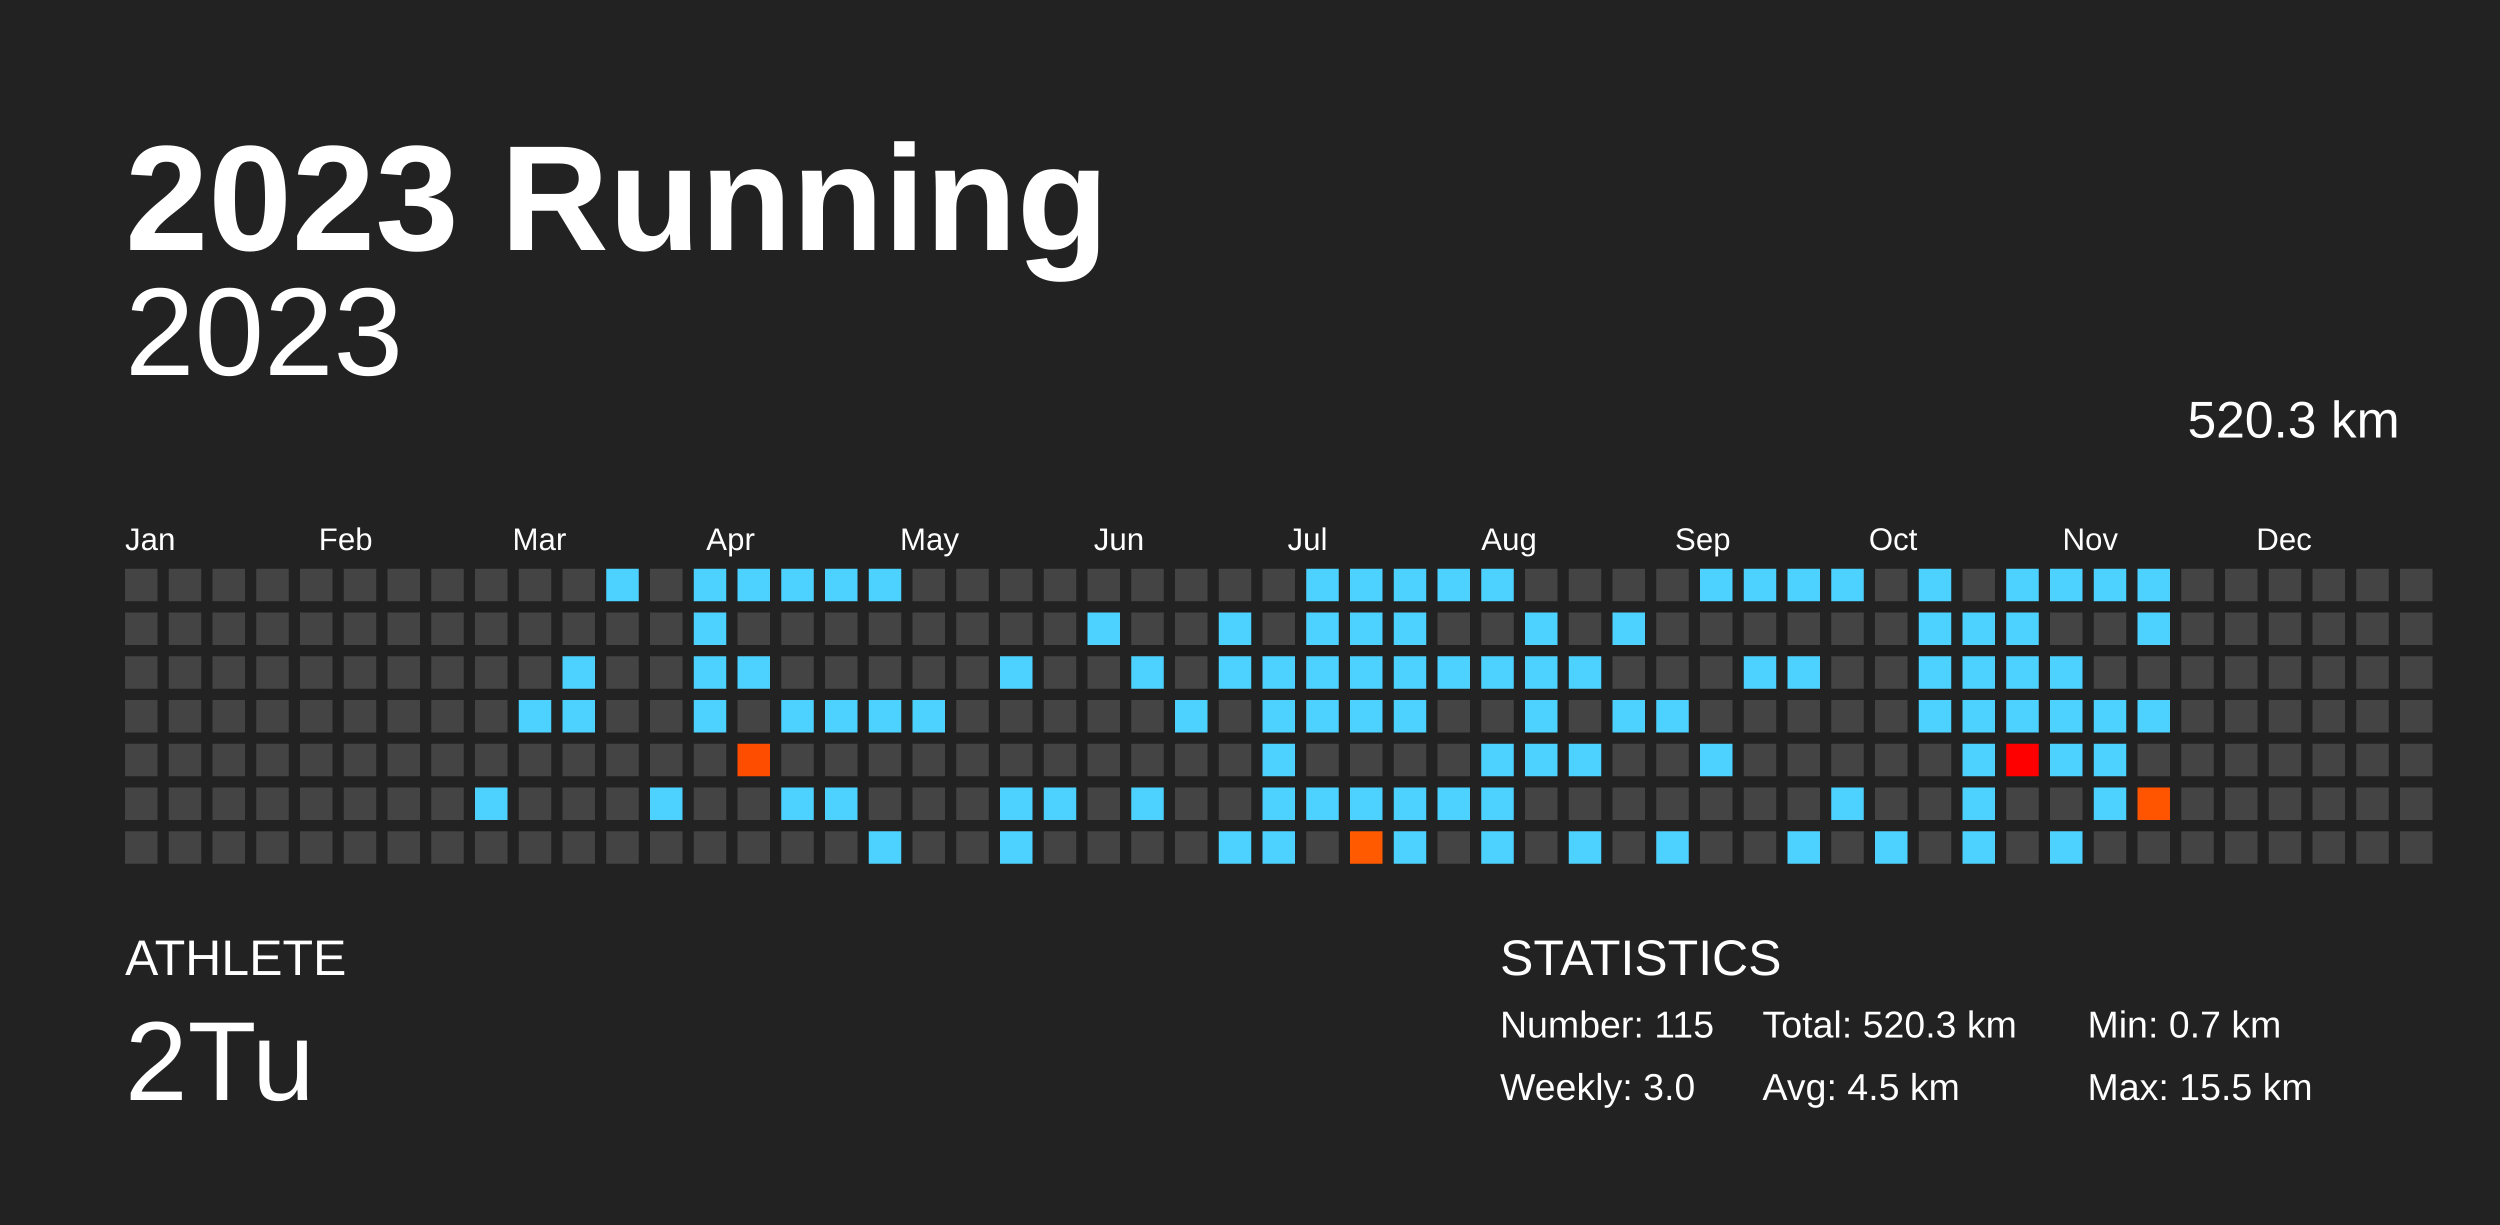
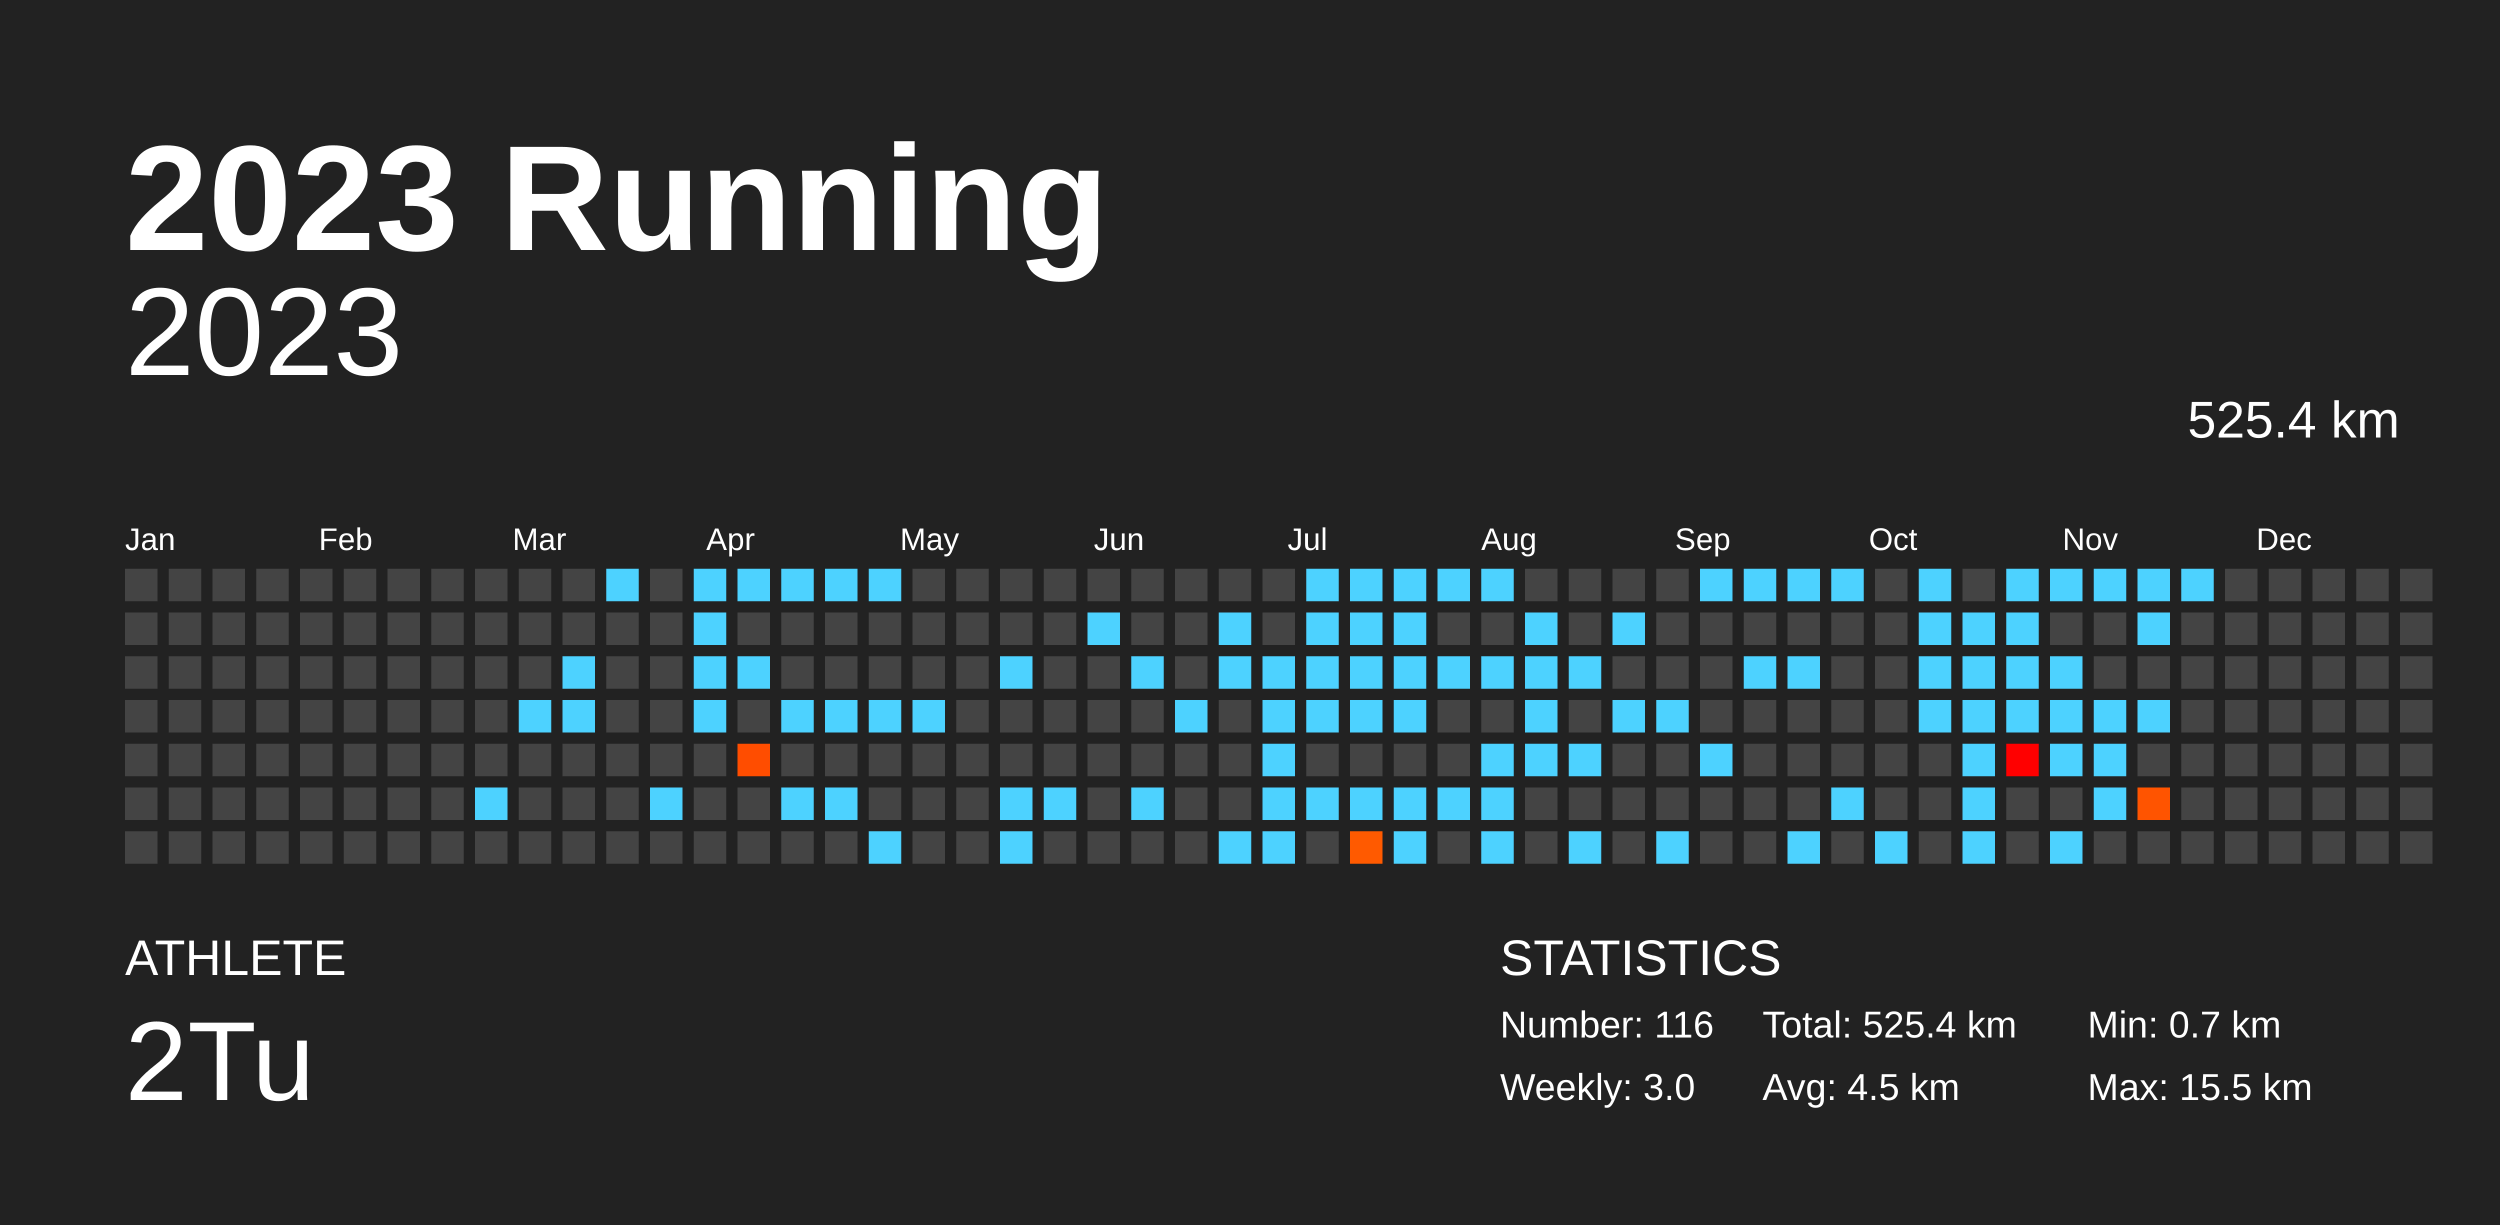
<svg xmlns="http://www.w3.org/2000/svg" baseProfile="full" height="98mm" version="1.1" viewBox="0,0,200,98" width="200mm">
  <defs />
  <rect fill="#222222" height="98" width="200" x="0" y="0" />
  <text fill="#FFFFFF" style="font-size:12px; font-family:Arial; font-weight:bold;" x="10" y="20">2023 Running</text>
  <text fill="#FFFFFF" style="font-size:4px; font-family:Arial" x="10" y="78">ATHLETE</text>
  <text fill="#FFFFFF" style="font-size:9px; font-family:Arial" x="10" y="88">2Tu</text>
  <text fill="#FFFFFF" style="font-size:4px; font-family:Arial" x="120" y="78">STATISTICS</text>
-   <text fill="#FFFFFF" style="font-size:3px; font-family:Arial" x="120" y="83">Number: 115</text>
+   <text fill="#FFFFFF" style="font-size:3px; font-family:Arial" x="120" y="83">Number: 116</text>
  <text fill="#FFFFFF" style="font-size:3px; font-family:Arial" x="120" y="88">Weekly: 3.0</text>
-   <text fill="#FFFFFF" style="font-size:3px; font-family:Arial" x="141" y="83">Total: 520.3 km</text>
+   <text fill="#FFFFFF" style="font-size:3px; font-family:Arial" x="141" y="83">Total: 525.4 km</text>
  <text fill="#FFFFFF" style="font-size:3px; font-family:Arial" x="141" y="88">Avg: 4.5 km</text>
  <text fill="#FFFFFF" style="font-size:3px; font-family:Arial" x="167" y="83">Min: 0.7 km</text>
  <text fill="#FFFFFF" style="font-size:3px; font-family:Arial" x="167" y="88">Max: 15.5 km</text>
  <text alignment-baseline="hanging" fill="#FFFFFF" style="font-size:10.0px; font-family:Arial;" x="10" y="30">2023</text>
-   <text alignment-baseline="hanging" fill="#FFFFFF" style="font-size:4.125px; font-family:Arial;" x="175" y="35">520.3 km</text>
+   <text alignment-baseline="hanging" fill="#FFFFFF" style="font-size:4.125px; font-family:Arial;" x="175" y="35">525.4 km</text>
  <text fill="#FFFFFF" style="font-size:2.5px; font-family:Arial" x="10.0" y="44">Jan</text>
  <text fill="#FFFFFF" style="font-size:2.5px; font-family:Arial" x="25.5" y="44">Feb</text>
  <text fill="#FFFFFF" style="font-size:2.5px; font-family:Arial" x="41.0" y="44">Mar</text>
  <text fill="#FFFFFF" style="font-size:2.5px; font-family:Arial" x="56.5" y="44">Apr</text>
  <text fill="#FFFFFF" style="font-size:2.5px; font-family:Arial" x="72.0" y="44">May</text>
  <text fill="#FFFFFF" style="font-size:2.5px; font-family:Arial" x="87.5" y="44">Jun</text>
  <text fill="#FFFFFF" style="font-size:2.5px; font-family:Arial" x="103.0" y="44">Jul</text>
  <text fill="#FFFFFF" style="font-size:2.5px; font-family:Arial" x="118.5" y="44">Aug</text>
  <text fill="#FFFFFF" style="font-size:2.5px; font-family:Arial" x="134.0" y="44">Sep</text>
  <text fill="#FFFFFF" style="font-size:2.5px; font-family:Arial" x="149.5" y="44">Oct</text>
  <text fill="#FFFFFF" style="font-size:2.5px; font-family:Arial" x="165.0" y="44">Nov</text>
  <text fill="#FFFFFF" style="font-size:2.5px; font-family:Arial" x="180.5" y="44">Dec</text>
  <rect fill="#444444" height="2.6" width="2.6" x="10.0" y="45.5" />
  <rect fill="#444444" height="2.6" width="2.6" x="10.0" y="49.0" />
  <rect fill="#444444" height="2.6" width="2.6" x="10.0" y="52.5" />
  <rect fill="#444444" height="2.6" width="2.6" x="10.0" y="56.0" />
  <rect fill="#444444" height="2.6" width="2.6" x="10.0" y="59.5" />
  <rect fill="#444444" height="2.6" width="2.6" x="10.0" y="63.0" />
  <rect fill="#444444" height="2.6" width="2.6" x="10.0" y="66.5" />
  <rect fill="#444444" height="2.6" width="2.6" x="13.5" y="45.5" />
  <rect fill="#444444" height="2.6" width="2.6" x="13.5" y="49.0" />
  <rect fill="#444444" height="2.6" width="2.6" x="13.5" y="52.5" />
  <rect fill="#444444" height="2.6" width="2.6" x="13.5" y="56.0" />
  <rect fill="#444444" height="2.6" width="2.6" x="13.5" y="59.5" />
  <rect fill="#444444" height="2.6" width="2.6" x="13.5" y="63.0" />
  <rect fill="#444444" height="2.6" width="2.6" x="13.5" y="66.5" />
  <rect fill="#444444" height="2.6" width="2.6" x="17.0" y="45.5" />
  <rect fill="#444444" height="2.6" width="2.6" x="17.0" y="49.0" />
  <rect fill="#444444" height="2.6" width="2.6" x="17.0" y="52.5" />
  <rect fill="#444444" height="2.6" width="2.6" x="17.0" y="56.0" />
  <rect fill="#444444" height="2.6" width="2.6" x="17.0" y="59.5" />
  <rect fill="#444444" height="2.6" width="2.6" x="17.0" y="63.0" />
  <rect fill="#444444" height="2.6" width="2.6" x="17.0" y="66.5" />
  <rect fill="#444444" height="2.6" width="2.6" x="20.5" y="45.5" />
  <rect fill="#444444" height="2.6" width="2.6" x="20.5" y="49.0" />
  <rect fill="#444444" height="2.6" width="2.6" x="20.5" y="52.5" />
  <rect fill="#444444" height="2.6" width="2.6" x="20.5" y="56.0" />
  <rect fill="#444444" height="2.6" width="2.6" x="20.5" y="59.5" />
  <rect fill="#444444" height="2.6" width="2.6" x="20.5" y="63.0" />
  <rect fill="#444444" height="2.6" width="2.6" x="20.5" y="66.5" />
  <rect fill="#444444" height="2.6" width="2.6" x="24.0" y="45.5" />
  <rect fill="#444444" height="2.6" width="2.6" x="24.0" y="49.0" />
  <rect fill="#444444" height="2.6" width="2.6" x="24.0" y="52.5" />
  <rect fill="#444444" height="2.6" width="2.6" x="24.0" y="56.0" />
  <rect fill="#444444" height="2.6" width="2.6" x="24.0" y="59.5" />
  <rect fill="#444444" height="2.6" width="2.6" x="24.0" y="63.0" />
  <rect fill="#444444" height="2.6" width="2.6" x="24.0" y="66.5" />
  <rect fill="#444444" height="2.6" width="2.6" x="27.5" y="45.5" />
  <rect fill="#444444" height="2.6" width="2.6" x="27.5" y="49.0" />
  <rect fill="#444444" height="2.6" width="2.6" x="27.5" y="52.5" />
  <rect fill="#444444" height="2.6" width="2.6" x="27.5" y="56.0" />
  <rect fill="#444444" height="2.6" width="2.6" x="27.5" y="59.5" />
  <rect fill="#444444" height="2.6" width="2.6" x="27.5" y="63.0" />
  <rect fill="#444444" height="2.6" width="2.6" x="27.5" y="66.5" />
  <rect fill="#444444" height="2.6" width="2.6" x="31.0" y="45.5" />
  <rect fill="#444444" height="2.6" width="2.6" x="31.0" y="49.0" />
  <rect fill="#444444" height="2.6" width="2.6" x="31.0" y="52.5" />
  <rect fill="#444444" height="2.6" width="2.6" x="31.0" y="56.0" />
  <rect fill="#444444" height="2.6" width="2.6" x="31.0" y="59.5" />
  <rect fill="#444444" height="2.6" width="2.6" x="31.0" y="63.0" />
  <rect fill="#444444" height="2.6" width="2.6" x="31.0" y="66.5" />
  <rect fill="#444444" height="2.6" width="2.6" x="34.5" y="45.5" />
  <rect fill="#444444" height="2.6" width="2.6" x="34.5" y="49.0" />
  <rect fill="#444444" height="2.6" width="2.6" x="34.5" y="52.5" />
  <rect fill="#444444" height="2.6" width="2.6" x="34.5" y="56.0" />
  <rect fill="#444444" height="2.6" width="2.6" x="34.5" y="59.5" />
  <rect fill="#444444" height="2.6" width="2.6" x="34.5" y="63.0" />
  <rect fill="#444444" height="2.6" width="2.6" x="34.5" y="66.5" />
  <rect fill="#444444" height="2.6" width="2.6" x="38.0" y="45.5" />
  <rect fill="#444444" height="2.6" width="2.6" x="38.0" y="49.0" />
  <rect fill="#444444" height="2.6" width="2.6" x="38.0" y="52.5" />
  <rect fill="#444444" height="2.6" width="2.6" x="38.0" y="56.0" />
  <rect fill="#444444" height="2.6" width="2.6" x="38.0" y="59.5" />
  <rect fill="#4dd2ff" height="2.6" width="2.6" x="38.0" y="63.0" />
  <rect fill="#444444" height="2.6" width="2.6" x="38.0" y="66.5" />
  <rect fill="#444444" height="2.6" width="2.6" x="41.5" y="45.5" />
  <rect fill="#444444" height="2.6" width="2.6" x="41.5" y="49.0" />
  <rect fill="#444444" height="2.6" width="2.6" x="41.5" y="52.5" />
  <rect fill="#4dd2ff" height="2.6" width="2.6" x="41.5" y="56.0" />
  <rect fill="#444444" height="2.6" width="2.6" x="41.5" y="59.5" />
  <rect fill="#444444" height="2.6" width="2.6" x="41.5" y="63.0" />
  <rect fill="#444444" height="2.6" width="2.6" x="41.5" y="66.5" />
  <rect fill="#444444" height="2.6" width="2.6" x="45.0" y="45.5" />
  <rect fill="#444444" height="2.6" width="2.6" x="45.0" y="49.0" />
  <rect fill="#4dd2ff" height="2.6" width="2.6" x="45.0" y="52.5" />
  <rect fill="#4dd2ff" height="2.6" width="2.6" x="45.0" y="56.0" />
  <rect fill="#444444" height="2.6" width="2.6" x="45.0" y="59.5" />
  <rect fill="#444444" height="2.6" width="2.6" x="45.0" y="63.0" />
  <rect fill="#444444" height="2.6" width="2.6" x="45.0" y="66.5" />
  <rect fill="#4dd2ff" height="2.6" width="2.6" x="48.5" y="45.5" />
  <rect fill="#444444" height="2.6" width="2.6" x="48.5" y="49.0" />
  <rect fill="#444444" height="2.6" width="2.6" x="48.5" y="52.5" />
  <rect fill="#444444" height="2.6" width="2.6" x="48.5" y="56.0" />
  <rect fill="#444444" height="2.6" width="2.6" x="48.5" y="59.5" />
  <rect fill="#444444" height="2.6" width="2.6" x="48.5" y="63.0" />
  <rect fill="#444444" height="2.6" width="2.6" x="48.5" y="66.5" />
  <rect fill="#444444" height="2.6" width="2.6" x="52.0" y="45.5" />
  <rect fill="#444444" height="2.6" width="2.6" x="52.0" y="49.0" />
  <rect fill="#444444" height="2.6" width="2.6" x="52.0" y="52.5" />
  <rect fill="#444444" height="2.6" width="2.6" x="52.0" y="56.0" />
  <rect fill="#444444" height="2.6" width="2.6" x="52.0" y="59.5" />
  <rect fill="#4dd2ff" height="2.6" width="2.6" x="52.0" y="63.0" />
  <rect fill="#444444" height="2.6" width="2.6" x="52.0" y="66.5" />
  <rect fill="#4dd2ff" height="2.6" width="2.6" x="55.5" y="45.5" />
  <rect fill="#4dd2ff" height="2.6" width="2.6" x="55.5" y="49.0" />
  <rect fill="#4dd2ff" height="2.6" width="2.6" x="55.5" y="52.5" />
  <rect fill="#4dd2ff" height="2.6" width="2.6" x="55.5" y="56.0" />
  <rect fill="#444444" height="2.6" width="2.6" x="55.5" y="59.5" />
  <rect fill="#444444" height="2.6" width="2.6" x="55.5" y="63.0" />
  <rect fill="#444444" height="2.6" width="2.6" x="55.5" y="66.5" />
  <rect fill="#4dd2ff" height="2.6" width="2.6" x="59.0" y="45.5" />
  <rect fill="#444444" height="2.6" width="2.6" x="59.0" y="49.0" />
  <rect fill="#4dd2ff" height="2.6" width="2.6" x="59.0" y="52.5" />
  <rect fill="#444444" height="2.6" width="2.6" x="59.0" y="56.0" />
  <rect fill="#ff4d00" height="2.6" width="2.6" x="59.0" y="59.5" />
  <rect fill="#444444" height="2.6" width="2.6" x="59.0" y="63.0" />
  <rect fill="#444444" height="2.6" width="2.6" x="59.0" y="66.5" />
  <rect fill="#4dd2ff" height="2.6" width="2.6" x="62.5" y="45.5" />
  <rect fill="#444444" height="2.6" width="2.6" x="62.5" y="49.0" />
  <rect fill="#444444" height="2.6" width="2.6" x="62.5" y="52.5" />
  <rect fill="#4dd2ff" height="2.6" width="2.6" x="62.5" y="56.0" />
  <rect fill="#444444" height="2.6" width="2.6" x="62.5" y="59.5" />
  <rect fill="#4dd2ff" height="2.6" width="2.6" x="62.5" y="63.0" />
  <rect fill="#444444" height="2.6" width="2.6" x="62.5" y="66.5" />
  <rect fill="#4dd2ff" height="2.6" width="2.6" x="66.0" y="45.5" />
  <rect fill="#444444" height="2.6" width="2.6" x="66.0" y="49.0" />
  <rect fill="#444444" height="2.6" width="2.6" x="66.0" y="52.5" />
  <rect fill="#4dd2ff" height="2.6" width="2.6" x="66.0" y="56.0" />
  <rect fill="#444444" height="2.6" width="2.6" x="66.0" y="59.5" />
  <rect fill="#4dd2ff" height="2.6" width="2.6" x="66.0" y="63.0" />
  <rect fill="#444444" height="2.6" width="2.6" x="66.0" y="66.5" />
  <rect fill="#4dd2ff" height="2.6" width="2.6" x="69.5" y="45.5" />
  <rect fill="#444444" height="2.6" width="2.6" x="69.5" y="49.0" />
  <rect fill="#444444" height="2.6" width="2.6" x="69.5" y="52.5" />
  <rect fill="#4dd2ff" height="2.6" width="2.6" x="69.5" y="56.0" />
  <rect fill="#444444" height="2.6" width="2.6" x="69.5" y="59.5" />
  <rect fill="#444444" height="2.6" width="2.6" x="69.5" y="63.0" />
  <rect fill="#4dd2ff" height="2.6" width="2.6" x="69.5" y="66.5" />
  <rect fill="#444444" height="2.6" width="2.6" x="73.0" y="45.5" />
  <rect fill="#444444" height="2.6" width="2.6" x="73.0" y="49.0" />
  <rect fill="#444444" height="2.6" width="2.6" x="73.0" y="52.5" />
  <rect fill="#4dd2ff" height="2.6" width="2.6" x="73.0" y="56.0" />
  <rect fill="#444444" height="2.6" width="2.6" x="73.0" y="59.5" />
  <rect fill="#444444" height="2.6" width="2.6" x="73.0" y="63.0" />
  <rect fill="#444444" height="2.6" width="2.6" x="73.0" y="66.5" />
  <rect fill="#444444" height="2.6" width="2.6" x="76.5" y="45.5" />
  <rect fill="#444444" height="2.6" width="2.6" x="76.5" y="49.0" />
  <rect fill="#444444" height="2.6" width="2.6" x="76.5" y="52.5" />
  <rect fill="#444444" height="2.6" width="2.6" x="76.5" y="56.0" />
  <rect fill="#444444" height="2.6" width="2.6" x="76.5" y="59.5" />
  <rect fill="#444444" height="2.6" width="2.6" x="76.5" y="63.0" />
  <rect fill="#444444" height="2.6" width="2.6" x="76.5" y="66.5" />
  <rect fill="#444444" height="2.6" width="2.6" x="80.0" y="45.5" />
  <rect fill="#444444" height="2.6" width="2.6" x="80.0" y="49.0" />
  <rect fill="#4dd2ff" height="2.6" width="2.6" x="80.0" y="52.5" />
  <rect fill="#444444" height="2.6" width="2.6" x="80.0" y="56.0" />
  <rect fill="#444444" height="2.6" width="2.6" x="80.0" y="59.5" />
  <rect fill="#4dd2ff" height="2.6" width="2.6" x="80.0" y="63.0" />
  <rect fill="#4dd2ff" height="2.6" width="2.6" x="80.0" y="66.5" />
  <rect fill="#444444" height="2.6" width="2.6" x="83.5" y="45.5" />
  <rect fill="#444444" height="2.6" width="2.6" x="83.5" y="49.0" />
  <rect fill="#444444" height="2.6" width="2.6" x="83.5" y="52.5" />
  <rect fill="#444444" height="2.6" width="2.6" x="83.5" y="56.0" />
  <rect fill="#444444" height="2.6" width="2.6" x="83.5" y="59.5" />
  <rect fill="#4dd2ff" height="2.6" width="2.6" x="83.5" y="63.0" />
  <rect fill="#444444" height="2.6" width="2.6" x="83.5" y="66.5" />
  <rect fill="#444444" height="2.6" width="2.6" x="87.0" y="45.5" />
  <rect fill="#4dd2ff" height="2.6" width="2.6" x="87.0" y="49.0" />
  <rect fill="#444444" height="2.6" width="2.6" x="87.0" y="52.5" />
  <rect fill="#444444" height="2.6" width="2.6" x="87.0" y="56.0" />
  <rect fill="#444444" height="2.6" width="2.6" x="87.0" y="59.5" />
  <rect fill="#444444" height="2.6" width="2.6" x="87.0" y="63.0" />
  <rect fill="#444444" height="2.6" width="2.6" x="87.0" y="66.5" />
  <rect fill="#444444" height="2.6" width="2.6" x="90.5" y="45.5" />
  <rect fill="#444444" height="2.6" width="2.6" x="90.5" y="49.0" />
  <rect fill="#4dd2ff" height="2.6" width="2.6" x="90.5" y="52.5" />
  <rect fill="#444444" height="2.6" width="2.6" x="90.5" y="56.0" />
  <rect fill="#444444" height="2.6" width="2.6" x="90.5" y="59.5" />
  <rect fill="#4dd2ff" height="2.6" width="2.6" x="90.5" y="63.0" />
  <rect fill="#444444" height="2.6" width="2.6" x="90.5" y="66.5" />
  <rect fill="#444444" height="2.6" width="2.6" x="94.0" y="45.5" />
  <rect fill="#444444" height="2.6" width="2.6" x="94.0" y="49.0" />
  <rect fill="#444444" height="2.6" width="2.6" x="94.0" y="52.5" />
  <rect fill="#4dd2ff" height="2.6" width="2.6" x="94.0" y="56.0" />
  <rect fill="#444444" height="2.6" width="2.6" x="94.0" y="59.5" />
  <rect fill="#444444" height="2.6" width="2.6" x="94.0" y="63.0" />
  <rect fill="#444444" height="2.6" width="2.6" x="94.0" y="66.5" />
  <rect fill="#444444" height="2.6" width="2.6" x="97.5" y="45.5" />
  <rect fill="#4dd2ff" height="2.6" width="2.6" x="97.5" y="49.0" />
  <rect fill="#4dd2ff" height="2.6" width="2.6" x="97.5" y="52.5" />
  <rect fill="#444444" height="2.6" width="2.6" x="97.5" y="56.0" />
  <rect fill="#444444" height="2.6" width="2.6" x="97.5" y="59.5" />
  <rect fill="#444444" height="2.6" width="2.6" x="97.5" y="63.0" />
  <rect fill="#4dd2ff" height="2.6" width="2.6" x="97.5" y="66.5" />
  <rect fill="#444444" height="2.6" width="2.6" x="101.0" y="45.5" />
  <rect fill="#444444" height="2.6" width="2.6" x="101.0" y="49.0" />
  <rect fill="#4dd2ff" height="2.6" width="2.6" x="101.0" y="52.5" />
  <rect fill="#4dd2ff" height="2.6" width="2.6" x="101.0" y="56.0" />
  <rect fill="#4dd2ff" height="2.6" width="2.6" x="101.0" y="59.5" />
  <rect fill="#4dd2ff" height="2.6" width="2.6" x="101.0" y="63.0" />
  <rect fill="#4dd2ff" height="2.6" width="2.6" x="101.0" y="66.5" />
  <rect fill="#4dd2ff" height="2.6" width="2.6" x="104.5" y="45.5" />
  <rect fill="#4dd2ff" height="2.6" width="2.6" x="104.5" y="49.0" />
  <rect fill="#4dd2ff" height="2.6" width="2.6" x="104.5" y="52.5" />
  <rect fill="#4dd2ff" height="2.6" width="2.6" x="104.5" y="56.0" />
  <rect fill="#444444" height="2.6" width="2.6" x="104.5" y="59.5" />
  <rect fill="#4dd2ff" height="2.6" width="2.6" x="104.5" y="63.0" />
  <rect fill="#444444" height="2.6" width="2.6" x="104.5" y="66.5" />
  <rect fill="#4dd2ff" height="2.6" width="2.6" x="108.0" y="45.5" />
  <rect fill="#4dd2ff" height="2.6" width="2.6" x="108.0" y="49.0" />
  <rect fill="#4dd2ff" height="2.6" width="2.6" x="108.0" y="52.5" />
  <rect fill="#4dd2ff" height="2.6" width="2.6" x="108.0" y="56.0" />
  <rect fill="#444444" height="2.6" width="2.6" x="108.0" y="59.5" />
  <rect fill="#4dd2ff" height="2.6" width="2.6" x="108.0" y="63.0" />
  <rect fill="#ff5a00" height="2.6" width="2.6" x="108.0" y="66.5" />
  <rect fill="#4dd2ff" height="2.6" width="2.6" x="111.5" y="45.5" />
  <rect fill="#4dd2ff" height="2.6" width="2.6" x="111.5" y="49.0" />
  <rect fill="#4dd2ff" height="2.6" width="2.6" x="111.5" y="52.5" />
  <rect fill="#4dd2ff" height="2.6" width="2.6" x="111.5" y="56.0" />
  <rect fill="#444444" height="2.6" width="2.6" x="111.5" y="59.5" />
  <rect fill="#4dd2ff" height="2.6" width="2.6" x="111.5" y="63.0" />
  <rect fill="#4dd2ff" height="2.6" width="2.6" x="111.5" y="66.5" />
  <rect fill="#4dd2ff" height="2.6" width="2.6" x="115.0" y="45.5" />
  <rect fill="#444444" height="2.6" width="2.6" x="115.0" y="49.0" />
  <rect fill="#4dd2ff" height="2.6" width="2.6" x="115.0" y="52.5" />
  <rect fill="#444444" height="2.6" width="2.6" x="115.0" y="56.0" />
  <rect fill="#444444" height="2.6" width="2.6" x="115.0" y="59.5" />
  <rect fill="#4dd2ff" height="2.6" width="2.6" x="115.0" y="63.0" />
  <rect fill="#444444" height="2.6" width="2.6" x="115.0" y="66.5" />
  <rect fill="#4dd2ff" height="2.6" width="2.6" x="118.5" y="45.5" />
  <rect fill="#444444" height="2.6" width="2.6" x="118.5" y="49.0" />
  <rect fill="#4dd2ff" height="2.6" width="2.6" x="118.5" y="52.5" />
  <rect fill="#444444" height="2.6" width="2.6" x="118.5" y="56.0" />
  <rect fill="#4dd2ff" height="2.6" width="2.6" x="118.5" y="59.5" />
  <rect fill="#4dd2ff" height="2.6" width="2.6" x="118.5" y="63.0" />
  <rect fill="#4dd2ff" height="2.6" width="2.6" x="118.5" y="66.5" />
  <rect fill="#444444" height="2.6" width="2.6" x="122.0" y="45.5" />
  <rect fill="#4dd2ff" height="2.6" width="2.6" x="122.0" y="49.0" />
  <rect fill="#4dd2ff" height="2.6" width="2.6" x="122.0" y="52.5" />
  <rect fill="#4dd2ff" height="2.6" width="2.6" x="122.0" y="56.0" />
  <rect fill="#4dd2ff" height="2.6" width="2.6" x="122.0" y="59.5" />
  <rect fill="#444444" height="2.6" width="2.6" x="122.0" y="63.0" />
  <rect fill="#444444" height="2.6" width="2.6" x="122.0" y="66.5" />
  <rect fill="#444444" height="2.6" width="2.6" x="125.5" y="45.5" />
  <rect fill="#444444" height="2.6" width="2.6" x="125.5" y="49.0" />
  <rect fill="#4dd2ff" height="2.6" width="2.6" x="125.5" y="52.5" />
  <rect fill="#444444" height="2.6" width="2.6" x="125.5" y="56.0" />
  <rect fill="#4dd2ff" height="2.6" width="2.6" x="125.5" y="59.5" />
  <rect fill="#444444" height="2.6" width="2.6" x="125.5" y="63.0" />
  <rect fill="#4dd2ff" height="2.6" width="2.6" x="125.5" y="66.5" />
  <rect fill="#444444" height="2.6" width="2.6" x="129.0" y="45.5" />
  <rect fill="#4dd2ff" height="2.6" width="2.6" x="129.0" y="49.0" />
  <rect fill="#444444" height="2.6" width="2.6" x="129.0" y="52.5" />
  <rect fill="#4dd2ff" height="2.6" width="2.6" x="129.0" y="56.0" />
  <rect fill="#444444" height="2.6" width="2.6" x="129.0" y="59.5" />
  <rect fill="#444444" height="2.6" width="2.6" x="129.0" y="63.0" />
  <rect fill="#444444" height="2.6" width="2.6" x="129.0" y="66.5" />
  <rect fill="#444444" height="2.6" width="2.6" x="132.5" y="45.5" />
  <rect fill="#444444" height="2.6" width="2.6" x="132.5" y="49.0" />
  <rect fill="#444444" height="2.6" width="2.6" x="132.5" y="52.5" />
  <rect fill="#4dd2ff" height="2.6" width="2.6" x="132.5" y="56.0" />
  <rect fill="#444444" height="2.6" width="2.6" x="132.5" y="59.5" />
  <rect fill="#444444" height="2.6" width="2.6" x="132.5" y="63.0" />
  <rect fill="#4dd2ff" height="2.6" width="2.6" x="132.5" y="66.5" />
  <rect fill="#4dd2ff" height="2.6" width="2.6" x="136.0" y="45.5" />
  <rect fill="#444444" height="2.6" width="2.6" x="136.0" y="49.0" />
  <rect fill="#444444" height="2.6" width="2.6" x="136.0" y="52.5" />
  <rect fill="#444444" height="2.6" width="2.6" x="136.0" y="56.0" />
  <rect fill="#4dd2ff" height="2.6" width="2.6" x="136.0" y="59.5" />
  <rect fill="#444444" height="2.6" width="2.6" x="136.0" y="63.0" />
  <rect fill="#444444" height="2.6" width="2.6" x="136.0" y="66.5" />
  <rect fill="#4dd2ff" height="2.6" width="2.6" x="139.5" y="45.5" />
  <rect fill="#444444" height="2.6" width="2.6" x="139.5" y="49.0" />
  <rect fill="#4dd2ff" height="2.6" width="2.6" x="139.5" y="52.5" />
  <rect fill="#444444" height="2.6" width="2.6" x="139.5" y="56.0" />
  <rect fill="#444444" height="2.6" width="2.6" x="139.5" y="59.5" />
  <rect fill="#444444" height="2.6" width="2.6" x="139.5" y="63.0" />
  <rect fill="#444444" height="2.6" width="2.6" x="139.5" y="66.5" />
  <rect fill="#4dd2ff" height="2.6" width="2.6" x="143.0" y="45.5" />
  <rect fill="#444444" height="2.6" width="2.6" x="143.0" y="49.0" />
  <rect fill="#4dd2ff" height="2.6" width="2.6" x="143.0" y="52.5" />
  <rect fill="#444444" height="2.6" width="2.6" x="143.0" y="56.0" />
  <rect fill="#444444" height="2.6" width="2.6" x="143.0" y="59.5" />
  <rect fill="#444444" height="2.6" width="2.6" x="143.0" y="63.0" />
  <rect fill="#4dd2ff" height="2.6" width="2.6" x="143.0" y="66.5" />
  <rect fill="#4dd2ff" height="2.6" width="2.6" x="146.5" y="45.5" />
  <rect fill="#444444" height="2.6" width="2.6" x="146.5" y="49.0" />
  <rect fill="#444444" height="2.6" width="2.6" x="146.5" y="52.5" />
  <rect fill="#444444" height="2.6" width="2.6" x="146.5" y="56.0" />
  <rect fill="#444444" height="2.6" width="2.6" x="146.5" y="59.5" />
  <rect fill="#4dd2ff" height="2.6" width="2.6" x="146.5" y="63.0" />
  <rect fill="#444444" height="2.6" width="2.6" x="146.5" y="66.5" />
  <rect fill="#444444" height="2.6" width="2.6" x="150.0" y="45.5" />
  <rect fill="#444444" height="2.6" width="2.6" x="150.0" y="49.0" />
  <rect fill="#444444" height="2.6" width="2.6" x="150.0" y="52.5" />
  <rect fill="#444444" height="2.6" width="2.6" x="150.0" y="56.0" />
  <rect fill="#444444" height="2.6" width="2.6" x="150.0" y="59.5" />
  <rect fill="#444444" height="2.6" width="2.6" x="150.0" y="63.0" />
  <rect fill="#4dd2ff" height="2.6" width="2.6" x="150.0" y="66.5" />
  <rect fill="#4dd2ff" height="2.6" width="2.6" x="153.5" y="45.5" />
  <rect fill="#4dd2ff" height="2.6" width="2.6" x="153.5" y="49.0" />
  <rect fill="#4dd2ff" height="2.6" width="2.6" x="153.5" y="52.5" />
  <rect fill="#4dd2ff" height="2.6" width="2.6" x="153.5" y="56.0" />
  <rect fill="#444444" height="2.6" width="2.6" x="153.5" y="59.5" />
  <rect fill="#444444" height="2.6" width="2.6" x="153.5" y="63.0" />
  <rect fill="#444444" height="2.6" width="2.6" x="153.5" y="66.5" />
  <rect fill="#444444" height="2.6" width="2.6" x="157.0" y="45.5" />
  <rect fill="#4dd2ff" height="2.6" width="2.6" x="157.0" y="49.0" />
  <rect fill="#4dd2ff" height="2.6" width="2.6" x="157.0" y="52.5" />
  <rect fill="#4dd2ff" height="2.6" width="2.6" x="157.0" y="56.0" />
  <rect fill="#4dd2ff" height="2.6" width="2.6" x="157.0" y="59.5" />
  <rect fill="#4dd2ff" height="2.6" width="2.6" x="157.0" y="63.0" />
  <rect fill="#4dd2ff" height="2.6" width="2.6" x="157.0" y="66.5" />
  <rect fill="#4dd2ff" height="2.6" width="2.6" x="160.5" y="45.5" />
  <rect fill="#4dd2ff" height="2.6" width="2.6" x="160.5" y="49.0" />
  <rect fill="#4dd2ff" height="2.6" width="2.6" x="160.5" y="52.5" />
  <rect fill="#4dd2ff" height="2.6" width="2.6" x="160.5" y="56.0" />
  <rect fill="#ff0000" height="2.6" width="2.6" x="160.5" y="59.5" />
  <rect fill="#444444" height="2.6" width="2.6" x="160.5" y="63.0" />
  <rect fill="#444444" height="2.6" width="2.6" x="160.5" y="66.5" />
  <rect fill="#4dd2ff" height="2.6" width="2.6" x="164.0" y="45.5" />
  <rect fill="#444444" height="2.6" width="2.6" x="164.0" y="49.0" />
  <rect fill="#4dd2ff" height="2.6" width="2.6" x="164.0" y="52.5" />
  <rect fill="#4dd2ff" height="2.6" width="2.6" x="164.0" y="56.0" />
  <rect fill="#4dd2ff" height="2.6" width="2.6" x="164.0" y="59.5" />
  <rect fill="#444444" height="2.6" width="2.6" x="164.0" y="63.0" />
  <rect fill="#4dd2ff" height="2.6" width="2.6" x="164.0" y="66.5" />
  <rect fill="#4dd2ff" height="2.6" width="2.6" x="167.5" y="45.5" />
  <rect fill="#444444" height="2.6" width="2.6" x="167.5" y="49.0" />
  <rect fill="#444444" height="2.6" width="2.6" x="167.5" y="52.5" />
  <rect fill="#4dd2ff" height="2.6" width="2.6" x="167.5" y="56.0" />
  <rect fill="#4dd2ff" height="2.6" width="2.6" x="167.5" y="59.5" />
  <rect fill="#4dd2ff" height="2.6" width="2.6" x="167.5" y="63.0" />
  <rect fill="#444444" height="2.6" width="2.6" x="167.5" y="66.5" />
  <rect fill="#4dd2ff" height="2.6" width="2.6" x="171.0" y="45.5" />
  <rect fill="#4dd2ff" height="2.6" width="2.6" x="171.0" y="49.0" />
  <rect fill="#444444" height="2.6" width="2.6" x="171.0" y="52.5" />
  <rect fill="#4dd2ff" height="2.6" width="2.6" x="171.0" y="56.0" />
  <rect fill="#444444" height="2.6" width="2.6" x="171.0" y="59.5" />
  <rect fill="#ff5400" height="2.6" width="2.6" x="171.0" y="63.0" />
  <rect fill="#444444" height="2.6" width="2.6" x="171.0" y="66.5" />
-   <rect fill="#444444" height="2.6" width="2.6" x="174.5" y="45.5" />
+   <rect fill="#4dd2ff" height="2.6" width="2.6" x="174.5" y="45.5" />
  <rect fill="#444444" height="2.6" width="2.6" x="174.5" y="49.0" />
  <rect fill="#444444" height="2.6" width="2.6" x="174.5" y="52.5" />
  <rect fill="#444444" height="2.6" width="2.6" x="174.5" y="56.0" />
  <rect fill="#444444" height="2.6" width="2.6" x="174.5" y="59.5" />
  <rect fill="#444444" height="2.6" width="2.6" x="174.5" y="63.0" />
  <rect fill="#444444" height="2.6" width="2.6" x="174.5" y="66.5" />
  <rect fill="#444444" height="2.6" width="2.6" x="178.0" y="45.5" />
  <rect fill="#444444" height="2.6" width="2.6" x="178.0" y="49.0" />
  <rect fill="#444444" height="2.6" width="2.6" x="178.0" y="52.5" />
  <rect fill="#444444" height="2.6" width="2.6" x="178.0" y="56.0" />
  <rect fill="#444444" height="2.6" width="2.6" x="178.0" y="59.5" />
  <rect fill="#444444" height="2.6" width="2.6" x="178.0" y="63.0" />
  <rect fill="#444444" height="2.6" width="2.6" x="178.0" y="66.5" />
  <rect fill="#444444" height="2.6" width="2.6" x="181.5" y="45.5" />
  <rect fill="#444444" height="2.6" width="2.6" x="181.5" y="49.0" />
  <rect fill="#444444" height="2.6" width="2.6" x="181.5" y="52.5" />
  <rect fill="#444444" height="2.6" width="2.6" x="181.5" y="56.0" />
  <rect fill="#444444" height="2.6" width="2.6" x="181.5" y="59.5" />
  <rect fill="#444444" height="2.6" width="2.6" x="181.5" y="63.0" />
  <rect fill="#444444" height="2.6" width="2.6" x="181.5" y="66.5" />
  <rect fill="#444444" height="2.6" width="2.6" x="185.0" y="45.5" />
  <rect fill="#444444" height="2.6" width="2.6" x="185.0" y="49.0" />
  <rect fill="#444444" height="2.6" width="2.6" x="185.0" y="52.5" />
  <rect fill="#444444" height="2.6" width="2.6" x="185.0" y="56.0" />
  <rect fill="#444444" height="2.6" width="2.6" x="185.0" y="59.5" />
  <rect fill="#444444" height="2.6" width="2.6" x="185.0" y="63.0" />
  <rect fill="#444444" height="2.6" width="2.6" x="185.0" y="66.5" />
  <rect fill="#444444" height="2.6" width="2.6" x="188.5" y="45.5" />
  <rect fill="#444444" height="2.6" width="2.6" x="188.5" y="49.0" />
  <rect fill="#444444" height="2.6" width="2.6" x="188.5" y="52.5" />
  <rect fill="#444444" height="2.6" width="2.6" x="188.5" y="56.0" />
  <rect fill="#444444" height="2.6" width="2.6" x="188.5" y="59.5" />
  <rect fill="#444444" height="2.6" width="2.6" x="188.5" y="63.0" />
  <rect fill="#444444" height="2.6" width="2.6" x="188.5" y="66.5" />
  <rect fill="#444444" height="2.6" width="2.6" x="192.0" y="45.5" />
  <rect fill="#444444" height="2.6" width="2.6" x="192.0" y="49.0" />
  <rect fill="#444444" height="2.6" width="2.6" x="192.0" y="52.5" />
  <rect fill="#444444" height="2.6" width="2.6" x="192.0" y="56.0" />
  <rect fill="#444444" height="2.6" width="2.6" x="192.0" y="59.5" />
  <rect fill="#444444" height="2.6" width="2.6" x="192.0" y="63.0" />
  <rect fill="#444444" height="2.6" width="2.6" x="192.0" y="66.5" />
</svg>
